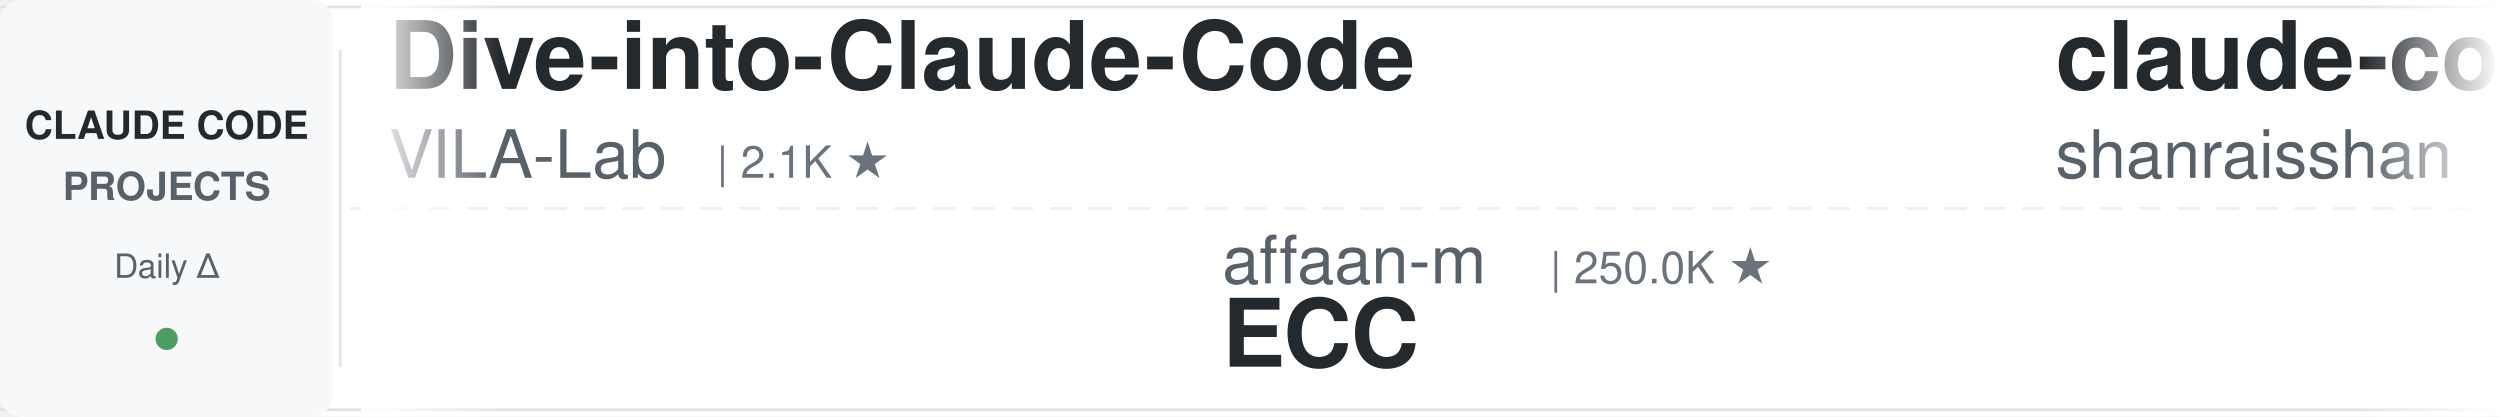
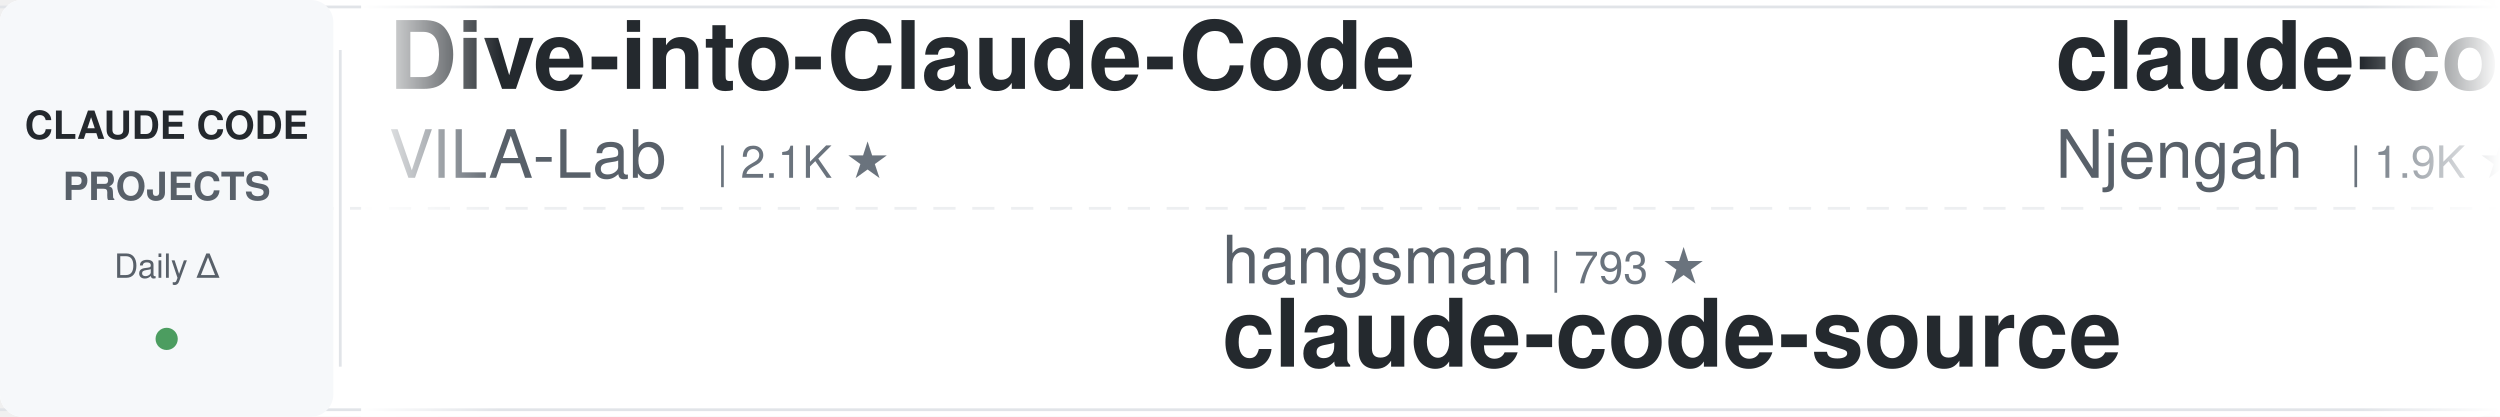
<svg xmlns="http://www.w3.org/2000/svg" width="900" height="150">
  <defs>
    <linearGradient id="leftFade" x1="0%" y1="0%" x2="100%" y2="0%">
      <stop offset="0%" style="stop-color:#ffffff;stop-opacity:1" />
      <stop offset="100%" style="stop-color:#ffffff;stop-opacity:0" />
    </linearGradient>
    <linearGradient id="rightFade" x1="0%" y1="0%" x2="100%" y2="0%">
      <stop offset="0%" style="stop-color:#ffffff;stop-opacity:0" />
      <stop offset="100%" style="stop-color:#ffffff;stop-opacity:1" />
    </linearGradient>
  </defs>
  <rect width="900" height="150" fill="#ffffff" rx="8" />
  <rect x="0" y="2" width="900" height="1" fill="#e1e4e8" />
  <rect x="0" y="147" width="900" height="1" fill="#e1e4e8" />
  <line x1="0" y1="75" x2="900" y2="75" stroke="#e1e4e8" stroke-width="1" stroke-dasharray="8 6" opacity="0.6" />
  <rect x="0" y="0" width="120" height="150" fill="#f6f8fa" rx="8" />
  <text x="60" y="50" font-family="-apple-system, BlinkMacSystemFont, 'Segoe UI', Helvetica, Arial, sans-serif" font-size="14" font-weight="600" fill="#24292e" text-anchor="middle">CLAUDE CODE</text>
  <text x="60" y="72" font-family="-apple-system, BlinkMacSystemFont, 'Segoe UI', Helvetica, Arial, sans-serif" font-size="14" font-weight="600" fill="#586069" text-anchor="middle">PROJECTS</text>
  <text x="60" y="100" font-family="-apple-system, BlinkMacSystemFont, 'Segoe UI', Helvetica, Arial, sans-serif" font-size="12" font-weight="500" fill="#586069" text-anchor="middle">Daily Δ</text>
  <circle cx="60" cy="122" r="4" fill="#22863a" opacity="0.8" />
  <rect x="122" y="18" width="1" height="114" fill="#e1e4e8" />
  <clipPath id="tickerClip">
    <rect x="130" y="0" width="770" height="150" />
  </clipPath>
  <g clip-path="url(#tickerClip)">
    <g id="tickerItems">
      <animateTransform attributeName="transform" attributeType="XML" type="translate" from="0 0" to="-3000 0" dur="54s" repeatCount="indefinite" />
      <g transform="translate(0, 0)">
        <text x="140" y="32" font-family="-apple-system, BlinkMacSystemFont, 'Segoe UI', Helvetica, Arial, sans-serif" font-size="34" font-weight="600" fill="#24292e">Dive-into-Claude-Code</text>
        <text x="140" y="64" font-family="-apple-system, BlinkMacSystemFont, 'Segoe UI', Helvetica, Arial, sans-serif" font-size="24" font-weight="400" fill="#586069">VILA-Lab</text>
        <text x="258" y="64" font-family="-apple-system, BlinkMacSystemFont, 'Segoe UI', Helvetica, Arial, sans-serif" font-size="16" font-weight="500" fill="#6a737d">| 2.1K ★</text>
      </g>
      <g transform="translate(300, 0)">
-         <text x="140" y="102" font-family="-apple-system, BlinkMacSystemFont, 'Segoe UI', Helvetica, Arial, sans-serif" font-size="24" font-weight="400" fill="#586069">affaan-m</text>
-         <text x="258" y="102" font-family="-apple-system, BlinkMacSystemFont, 'Segoe UI', Helvetica, Arial, sans-serif" font-size="16" font-weight="500" fill="#6a737d">| 250.0K ★</text>
-         <text x="140" y="132" font-family="-apple-system, BlinkMacSystemFont, 'Segoe UI', Helvetica, Arial, sans-serif" font-size="34" font-weight="600" fill="#24292e">ECC</text>
+         <text x="140" y="102" font-family="-apple-system, BlinkMacSystemFont, 'Segoe UI', Helvetica, Arial, sans-serif" font-size="24" font-weight="400" fill="#586069">hangsman</text>
+         <text x="258" y="102" font-family="-apple-system, BlinkMacSystemFont, 'Segoe UI', Helvetica, Arial, sans-serif" font-size="16" font-weight="500" fill="#6a737d">| 793 ★</text>
+         <text x="140" y="132" font-family="-apple-system, BlinkMacSystemFont, 'Segoe UI', Helvetica, Arial, sans-serif" font-size="34" font-weight="600" fill="#24292e">claude-code-source</text>
      </g>
      <g transform="translate(600, 0)">
-         <text x="140" y="32" font-family="-apple-system, BlinkMacSystemFont, 'Segoe UI', Helvetica, Arial, sans-serif" font-size="34" font-weight="600" fill="#24292e">claude-code-best-practic...</text>
-         <text x="140" y="64" font-family="-apple-system, BlinkMacSystemFont, 'Segoe UI', Helvetica, Arial, sans-serif" font-size="24" font-weight="400" fill="#586069">shanraisshan</text>
-         <text x="306" y="64" font-family="-apple-system, BlinkMacSystemFont, 'Segoe UI', Helvetica, Arial, sans-serif" font-size="16" font-weight="500" fill="#6a737d">| 65.6K ★</text>
+         <text x="140" y="32" font-family="-apple-system, BlinkMacSystemFont, 'Segoe UI', Helvetica, Arial, sans-serif" font-size="34" font-weight="600" fill="#24292e">claude-code-cheat-sheet</text>
+         <text x="140" y="64" font-family="-apple-system, BlinkMacSystemFont, 'Segoe UI', Helvetica, Arial, sans-serif" font-size="24" font-weight="400" fill="#586069">Njengah</text>
+         <text x="246" y="64" font-family="-apple-system, BlinkMacSystemFont, 'Segoe UI', Helvetica, Arial, sans-serif" font-size="16" font-weight="500" fill="#6a737d">| 1.9K ★</text>
      </g>
      <g transform="translate(900, 0)">
-         <text x="140" y="102" font-family="-apple-system, BlinkMacSystemFont, 'Segoe UI', Helvetica, Arial, sans-serif" font-size="24" font-weight="400" fill="#586069">Piebald-AI</text>
-         <text x="282" y="102" font-family="-apple-system, BlinkMacSystemFont, 'Segoe UI', Helvetica, Arial, sans-serif" font-size="16" font-weight="500" fill="#6a737d">| 12.6K ★</text>
-         <text x="140" y="132" font-family="-apple-system, BlinkMacSystemFont, 'Segoe UI', Helvetica, Arial, sans-serif" font-size="34" font-weight="600" fill="#24292e">claude-code-system-promp...</text>
+         <text x="140" y="102" font-family="-apple-system, BlinkMacSystemFont, 'Segoe UI', Helvetica, Arial, sans-serif" font-size="24" font-weight="400" fill="#586069">davila7</text>
+         <text x="246" y="102" font-family="-apple-system, BlinkMacSystemFont, 'Segoe UI', Helvetica, Arial, sans-serif" font-size="16" font-weight="500" fill="#6a737d">| 30.5K ★</text>
+         <text x="140" y="132" font-family="-apple-system, BlinkMacSystemFont, 'Segoe UI', Helvetica, Arial, sans-serif" font-size="34" font-weight="600" fill="#24292e">claude-code-templates</text>
      </g>
      <g transform="translate(1200, 0)">
-         <text x="140" y="32" font-family="-apple-system, BlinkMacSystemFont, 'Segoe UI', Helvetica, Arial, sans-serif" font-size="34" font-weight="600" fill="#24292e">claude-code-hub</text>
-         <text x="140" y="64" font-family="-apple-system, BlinkMacSystemFont, 'Segoe UI', Helvetica, Arial, sans-serif" font-size="24" font-weight="400" fill="#586069">ding113</text>
-         <text x="246" y="64" font-family="-apple-system, BlinkMacSystemFont, 'Segoe UI', Helvetica, Arial, sans-serif" font-size="16" font-weight="500" fill="#6a737d">| 3.4K ★</text>
+         <text x="140" y="32" font-family="-apple-system, BlinkMacSystemFont, 'Segoe UI', Helvetica, Arial, sans-serif" font-size="34" font-weight="600" fill="#24292e">claude-code-ultimate-gui...</text>
+         <text x="140" y="64" font-family="-apple-system, BlinkMacSystemFont, 'Segoe UI', Helvetica, Arial, sans-serif" font-size="24" font-weight="400" fill="#586069">FlorianBruniaux</text>
+         <text x="342" y="64" font-family="-apple-system, BlinkMacSystemFont, 'Segoe UI', Helvetica, Arial, sans-serif" font-size="16" font-weight="500" fill="#6a737d">| 5.9K ★</text>
      </g>
      <g transform="translate(1500, 0)">
-         <text x="140" y="102" font-family="-apple-system, BlinkMacSystemFont, 'Segoe UI', Helvetica, Arial, sans-serif" font-size="24" font-weight="400" fill="#586069">wanshuiyin</text>
-         <text x="282" y="102" font-family="-apple-system, BlinkMacSystemFont, 'Segoe UI', Helvetica, Arial, sans-serif" font-size="16" font-weight="500" fill="#6a737d">| 15.8K ★</text>
-         <text x="140" y="132" font-family="-apple-system, BlinkMacSystemFont, 'Segoe UI', Helvetica, Arial, sans-serif" font-size="34" font-weight="600" fill="#24292e">Auto-claude-code-researc...</text>
-       </g>
-       <g transform="translate(1800, 0)">
-         <text x="140" y="32" font-family="-apple-system, BlinkMacSystemFont, 'Segoe UI', Helvetica, Arial, sans-serif" font-size="34" font-weight="600" fill="#24292e">claude-code-prompts</text>
-         <text x="140" y="64" font-family="-apple-system, BlinkMacSystemFont, 'Segoe UI', Helvetica, Arial, sans-serif" font-size="24" font-weight="400" fill="#586069">repowise-dev</text>
-         <text x="306" y="64" font-family="-apple-system, BlinkMacSystemFont, 'Segoe UI', Helvetica, Arial, sans-serif" font-size="16" font-weight="500" fill="#6a737d">| 1.2K ★</text>
-       </g>
-       <g transform="translate(2100, 0)">
-         <text x="140" y="102" font-family="-apple-system, BlinkMacSystemFont, 'Segoe UI', Helvetica, Arial, sans-serif" font-size="24" font-weight="400" fill="#586069">FlorianBruniaux</text>
-         <text x="342" y="102" font-family="-apple-system, BlinkMacSystemFont, 'Segoe UI', Helvetica, Arial, sans-serif" font-size="16" font-weight="500" fill="#6a737d">| 5.9K ★</text>
-         <text x="140" y="132" font-family="-apple-system, BlinkMacSystemFont, 'Segoe UI', Helvetica, Arial, sans-serif" font-size="34" font-weight="600" fill="#24292e">claude-code-ultimate-gui...</text>
-       </g>
-       <g transform="translate(2400, 0)">
-         <text x="140" y="32" font-family="-apple-system, BlinkMacSystemFont, 'Segoe UI', Helvetica, Arial, sans-serif" font-size="34" font-weight="600" fill="#24292e">claude-code-workflows</text>
-         <text x="140" y="64" font-family="-apple-system, BlinkMacSystemFont, 'Segoe UI', Helvetica, Arial, sans-serif" font-size="24" font-weight="400" fill="#586069">OneRedOak</text>
-         <text x="270" y="64" font-family="-apple-system, BlinkMacSystemFont, 'Segoe UI', Helvetica, Arial, sans-serif" font-size="16" font-weight="500" fill="#6a737d">| 3.9K ★</text>
-       </g>
-       <g transform="translate(2700, 0)">
        <text x="140" y="102" font-family="-apple-system, BlinkMacSystemFont, 'Segoe UI', Helvetica, Arial, sans-serif" font-size="24" font-weight="400" fill="#586069">darcyegb</text>
        <text x="258" y="102" font-family="-apple-system, BlinkMacSystemFont, 'Segoe UI', Helvetica, Arial, sans-serif" font-size="16" font-weight="500" fill="#6a737d">| 760 ★</text>
        <text x="140" y="132" font-family="-apple-system, BlinkMacSystemFont, 'Segoe UI', Helvetica, Arial, sans-serif" font-size="34" font-weight="600" fill="#24292e">ClaudeCodeAgents</text>
+       </g>
+       <g transform="translate(1800, 0)">
+         <text x="140" y="32" font-family="-apple-system, BlinkMacSystemFont, 'Segoe UI', Helvetica, Arial, sans-serif" font-size="34" font-weight="600" fill="#24292e">claude-code-tudou</text>
+         <text x="140" y="64" font-family="-apple-system, BlinkMacSystemFont, 'Segoe UI', Helvetica, Arial, sans-serif" font-size="24" font-weight="400" fill="#586069">AICoderTudou</text>
+         <text x="306" y="64" font-family="-apple-system, BlinkMacSystemFont, 'Segoe UI', Helvetica, Arial, sans-serif" font-size="16" font-weight="500" fill="#6a737d">| 495 ★</text>
+       </g>
+       <g transform="translate(2100, 0)">
+         <text x="140" y="102" font-family="-apple-system, BlinkMacSystemFont, 'Segoe UI', Helvetica, Arial, sans-serif" font-size="24" font-weight="400" fill="#586069">frankbria</text>
+         <text x="270" y="102" font-family="-apple-system, BlinkMacSystemFont, 'Segoe UI', Helvetica, Arial, sans-serif" font-size="16" font-weight="500" fill="#6a737d">| 9.6K ★</text>
+         <text x="140" y="132" font-family="-apple-system, BlinkMacSystemFont, 'Segoe UI', Helvetica, Arial, sans-serif" font-size="34" font-weight="600" fill="#24292e">ralph-claude-code</text>
+       </g>
+       <g transform="translate(2400, 0)">
+         <text x="140" y="32" font-family="-apple-system, BlinkMacSystemFont, 'Segoe UI', Helvetica, Arial, sans-serif" font-size="34" font-weight="600" fill="#24292e">claude-code-proxy</text>
+         <text x="140" y="64" font-family="-apple-system, BlinkMacSystemFont, 'Segoe UI', Helvetica, Arial, sans-serif" font-size="24" font-weight="400" fill="#586069">1rgs</text>
+         <text x="210" y="64" font-family="-apple-system, BlinkMacSystemFont, 'Segoe UI', Helvetica, Arial, sans-serif" font-size="16" font-weight="500" fill="#6a737d">| 3.7K ★</text>
+       </g>
+       <g transform="translate(2700, 0)">
+         <text x="140" y="102" font-family="-apple-system, BlinkMacSystemFont, 'Segoe UI', Helvetica, Arial, sans-serif" font-size="24" font-weight="400" fill="#586069">kodu-ai</text>
+         <text x="246" y="102" font-family="-apple-system, BlinkMacSystemFont, 'Segoe UI', Helvetica, Arial, sans-serif" font-size="16" font-weight="500" fill="#6a737d">| 5.2K ★</text>
+         <text x="140" y="132" font-family="-apple-system, BlinkMacSystemFont, 'Segoe UI', Helvetica, Arial, sans-serif" font-size="34" font-weight="600" fill="#24292e">claude-coder</text>
      </g>
      <g transform="translate(3000, 0)">
        <text x="140" y="32" font-family="-apple-system, BlinkMacSystemFont, 'Segoe UI', Helvetica, Arial, sans-serif" font-size="34" font-weight="600" fill="#24292e">Dive-into-Claude-Code</text>
        <text x="140" y="64" font-family="-apple-system, BlinkMacSystemFont, 'Segoe UI', Helvetica, Arial, sans-serif" font-size="24" font-weight="400" fill="#586069">VILA-Lab</text>
        <text x="258" y="64" font-family="-apple-system, BlinkMacSystemFont, 'Segoe UI', Helvetica, Arial, sans-serif" font-size="16" font-weight="500" fill="#6a737d">| 2.1K ★</text>
      </g>
      <g transform="translate(3300, 0)">
-         <text x="140" y="102" font-family="-apple-system, BlinkMacSystemFont, 'Segoe UI', Helvetica, Arial, sans-serif" font-size="24" font-weight="400" fill="#586069">affaan-m</text>
-         <text x="258" y="102" font-family="-apple-system, BlinkMacSystemFont, 'Segoe UI', Helvetica, Arial, sans-serif" font-size="16" font-weight="500" fill="#6a737d">| 250.0K ★</text>
-         <text x="140" y="132" font-family="-apple-system, BlinkMacSystemFont, 'Segoe UI', Helvetica, Arial, sans-serif" font-size="34" font-weight="600" fill="#24292e">ECC</text>
+         <text x="140" y="102" font-family="-apple-system, BlinkMacSystemFont, 'Segoe UI', Helvetica, Arial, sans-serif" font-size="24" font-weight="400" fill="#586069">hangsman</text>
+         <text x="258" y="102" font-family="-apple-system, BlinkMacSystemFont, 'Segoe UI', Helvetica, Arial, sans-serif" font-size="16" font-weight="500" fill="#6a737d">| 793 ★</text>
+         <text x="140" y="132" font-family="-apple-system, BlinkMacSystemFont, 'Segoe UI', Helvetica, Arial, sans-serif" font-size="34" font-weight="600" fill="#24292e">claude-code-source</text>
      </g>
      <g transform="translate(3600, 0)">
-         <text x="140" y="32" font-family="-apple-system, BlinkMacSystemFont, 'Segoe UI', Helvetica, Arial, sans-serif" font-size="34" font-weight="600" fill="#24292e">claude-code-best-practic...</text>
-         <text x="140" y="64" font-family="-apple-system, BlinkMacSystemFont, 'Segoe UI', Helvetica, Arial, sans-serif" font-size="24" font-weight="400" fill="#586069">shanraisshan</text>
-         <text x="306" y="64" font-family="-apple-system, BlinkMacSystemFont, 'Segoe UI', Helvetica, Arial, sans-serif" font-size="16" font-weight="500" fill="#6a737d">| 65.6K ★</text>
+         <text x="140" y="32" font-family="-apple-system, BlinkMacSystemFont, 'Segoe UI', Helvetica, Arial, sans-serif" font-size="34" font-weight="600" fill="#24292e">claude-code-cheat-sheet</text>
+         <text x="140" y="64" font-family="-apple-system, BlinkMacSystemFont, 'Segoe UI', Helvetica, Arial, sans-serif" font-size="24" font-weight="400" fill="#586069">Njengah</text>
+         <text x="246" y="64" font-family="-apple-system, BlinkMacSystemFont, 'Segoe UI', Helvetica, Arial, sans-serif" font-size="16" font-weight="500" fill="#6a737d">| 1.9K ★</text>
      </g>
      <g transform="translate(3900, 0)">
-         <text x="140" y="102" font-family="-apple-system, BlinkMacSystemFont, 'Segoe UI', Helvetica, Arial, sans-serif" font-size="24" font-weight="400" fill="#586069">Piebald-AI</text>
-         <text x="282" y="102" font-family="-apple-system, BlinkMacSystemFont, 'Segoe UI', Helvetica, Arial, sans-serif" font-size="16" font-weight="500" fill="#6a737d">| 12.6K ★</text>
-         <text x="140" y="132" font-family="-apple-system, BlinkMacSystemFont, 'Segoe UI', Helvetica, Arial, sans-serif" font-size="34" font-weight="600" fill="#24292e">claude-code-system-promp...</text>
+         <text x="140" y="102" font-family="-apple-system, BlinkMacSystemFont, 'Segoe UI', Helvetica, Arial, sans-serif" font-size="24" font-weight="400" fill="#586069">davila7</text>
+         <text x="246" y="102" font-family="-apple-system, BlinkMacSystemFont, 'Segoe UI', Helvetica, Arial, sans-serif" font-size="16" font-weight="500" fill="#6a737d">| 30.5K ★</text>
+         <text x="140" y="132" font-family="-apple-system, BlinkMacSystemFont, 'Segoe UI', Helvetica, Arial, sans-serif" font-size="34" font-weight="600" fill="#24292e">claude-code-templates</text>
      </g>
    </g>
  </g>
  <rect x="130" y="0" width="50" height="150" fill="url(#leftFade)" />
  <rect x="850" y="0" width="50" height="150" fill="url(#rightFade)" />
</svg>
